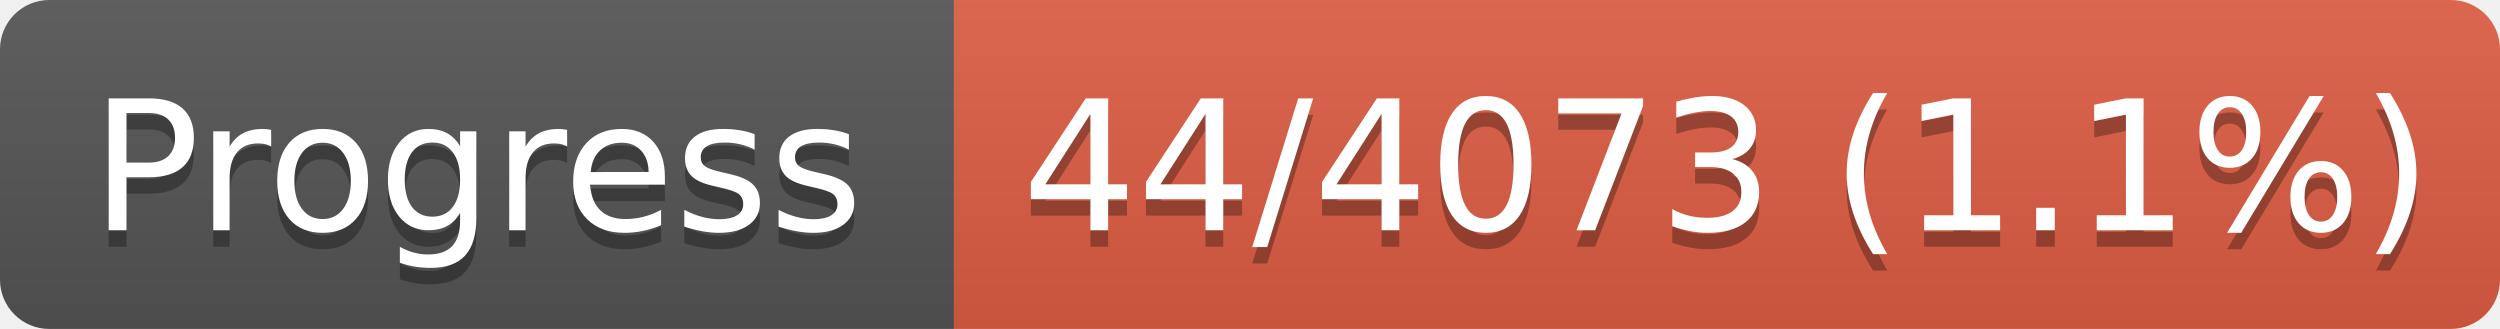
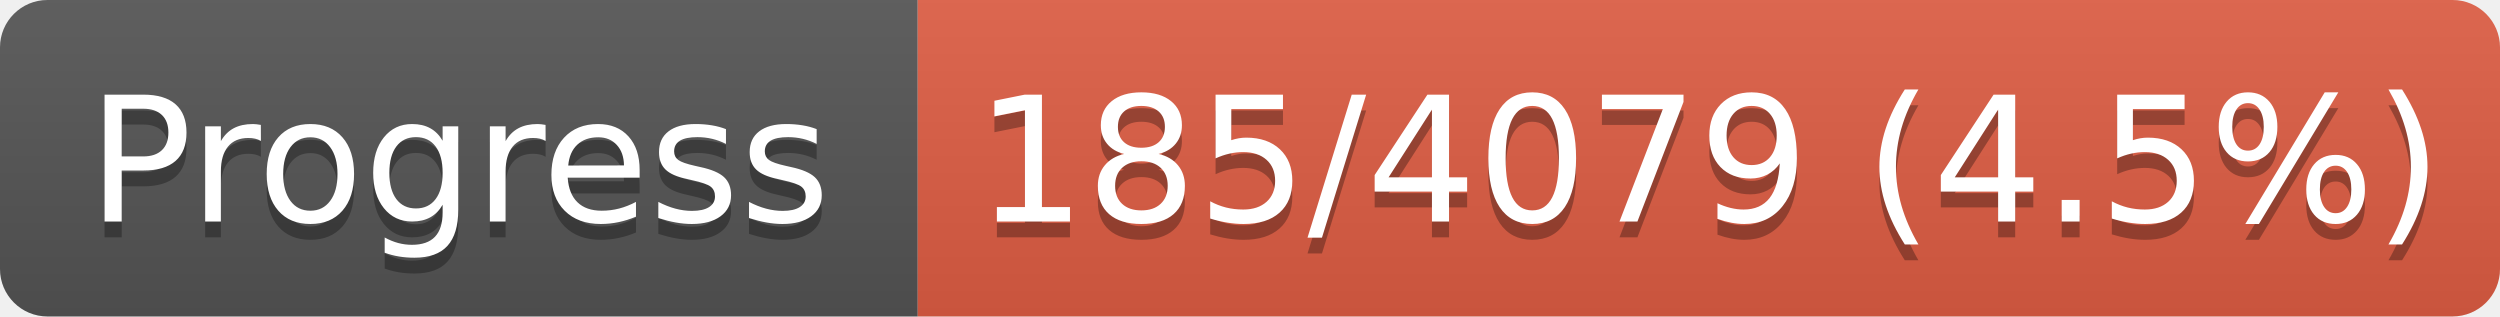
- <svg xmlns="http://www.w3.org/2000/svg" width="152" height="20" role="img" aria-label="Progress: 44/4073 (1.1%)">
+ <svg xmlns="http://www.w3.org/2000/svg" width="158" height="20" role="img" aria-label="Progress: 185/4079 (4.5%)">
  <linearGradient id="s" x2="0" y2="100%">
    <stop offset="0" stop-color="#bbb" stop-opacity=".1" />
    <stop offset="1" stop-opacity=".1" />
  </linearGradient>
  <clipPath id="r">
-     <rect width="152" height="20" rx="3" fill="#fff" />
+     <rect width="158" height="20" rx="3" fill="#fff" />
  </clipPath>
  <g clip-path="url(#r)">
    <rect width="58" height="20" fill="#555" />
-     <rect x="58" width="94" height="20" fill="#e05d44" />
-     <rect width="152" height="20" fill="url(#s)" />
+     <rect x="58" width="100" height="20" fill="#e05d44" />
+     <rect width="158" height="20" fill="url(#s)" />
  </g>
  <g fill="#fff" text-anchor="middle" font-family="Verdana,Geneva,DejaVu Sans,sans-serif" text-rendering="geometricPrecision" font-size="110">
    <text aria-hidden="true" x="290.0" y="150" fill="#010101" fill-opacity=".3" transform="scale(.1)" textLength="480">Progress</text>
    <text x="290.0" y="140" transform="scale(.1)" fill="#fff" textLength="480">Progress</text>
-     <text aria-hidden="true" x="1050.0" y="150" fill="#010101" fill-opacity=".3" transform="scale(.1)" textLength="840">44/4073 (1.1%)</text>
-     <text x="1050.0" y="140" transform="scale(.1)" fill="#fff" textLength="840">44/4073 (1.1%)</text>
+     <text aria-hidden="true" x="1080.0" y="150" fill="#010101" fill-opacity=".3" transform="scale(.1)" textLength="900">185/4079 (4.5%)</text>
+     <text x="1080.0" y="140" transform="scale(.1)" fill="#fff" textLength="900">185/4079 (4.5%)</text>
  </g>
</svg>
